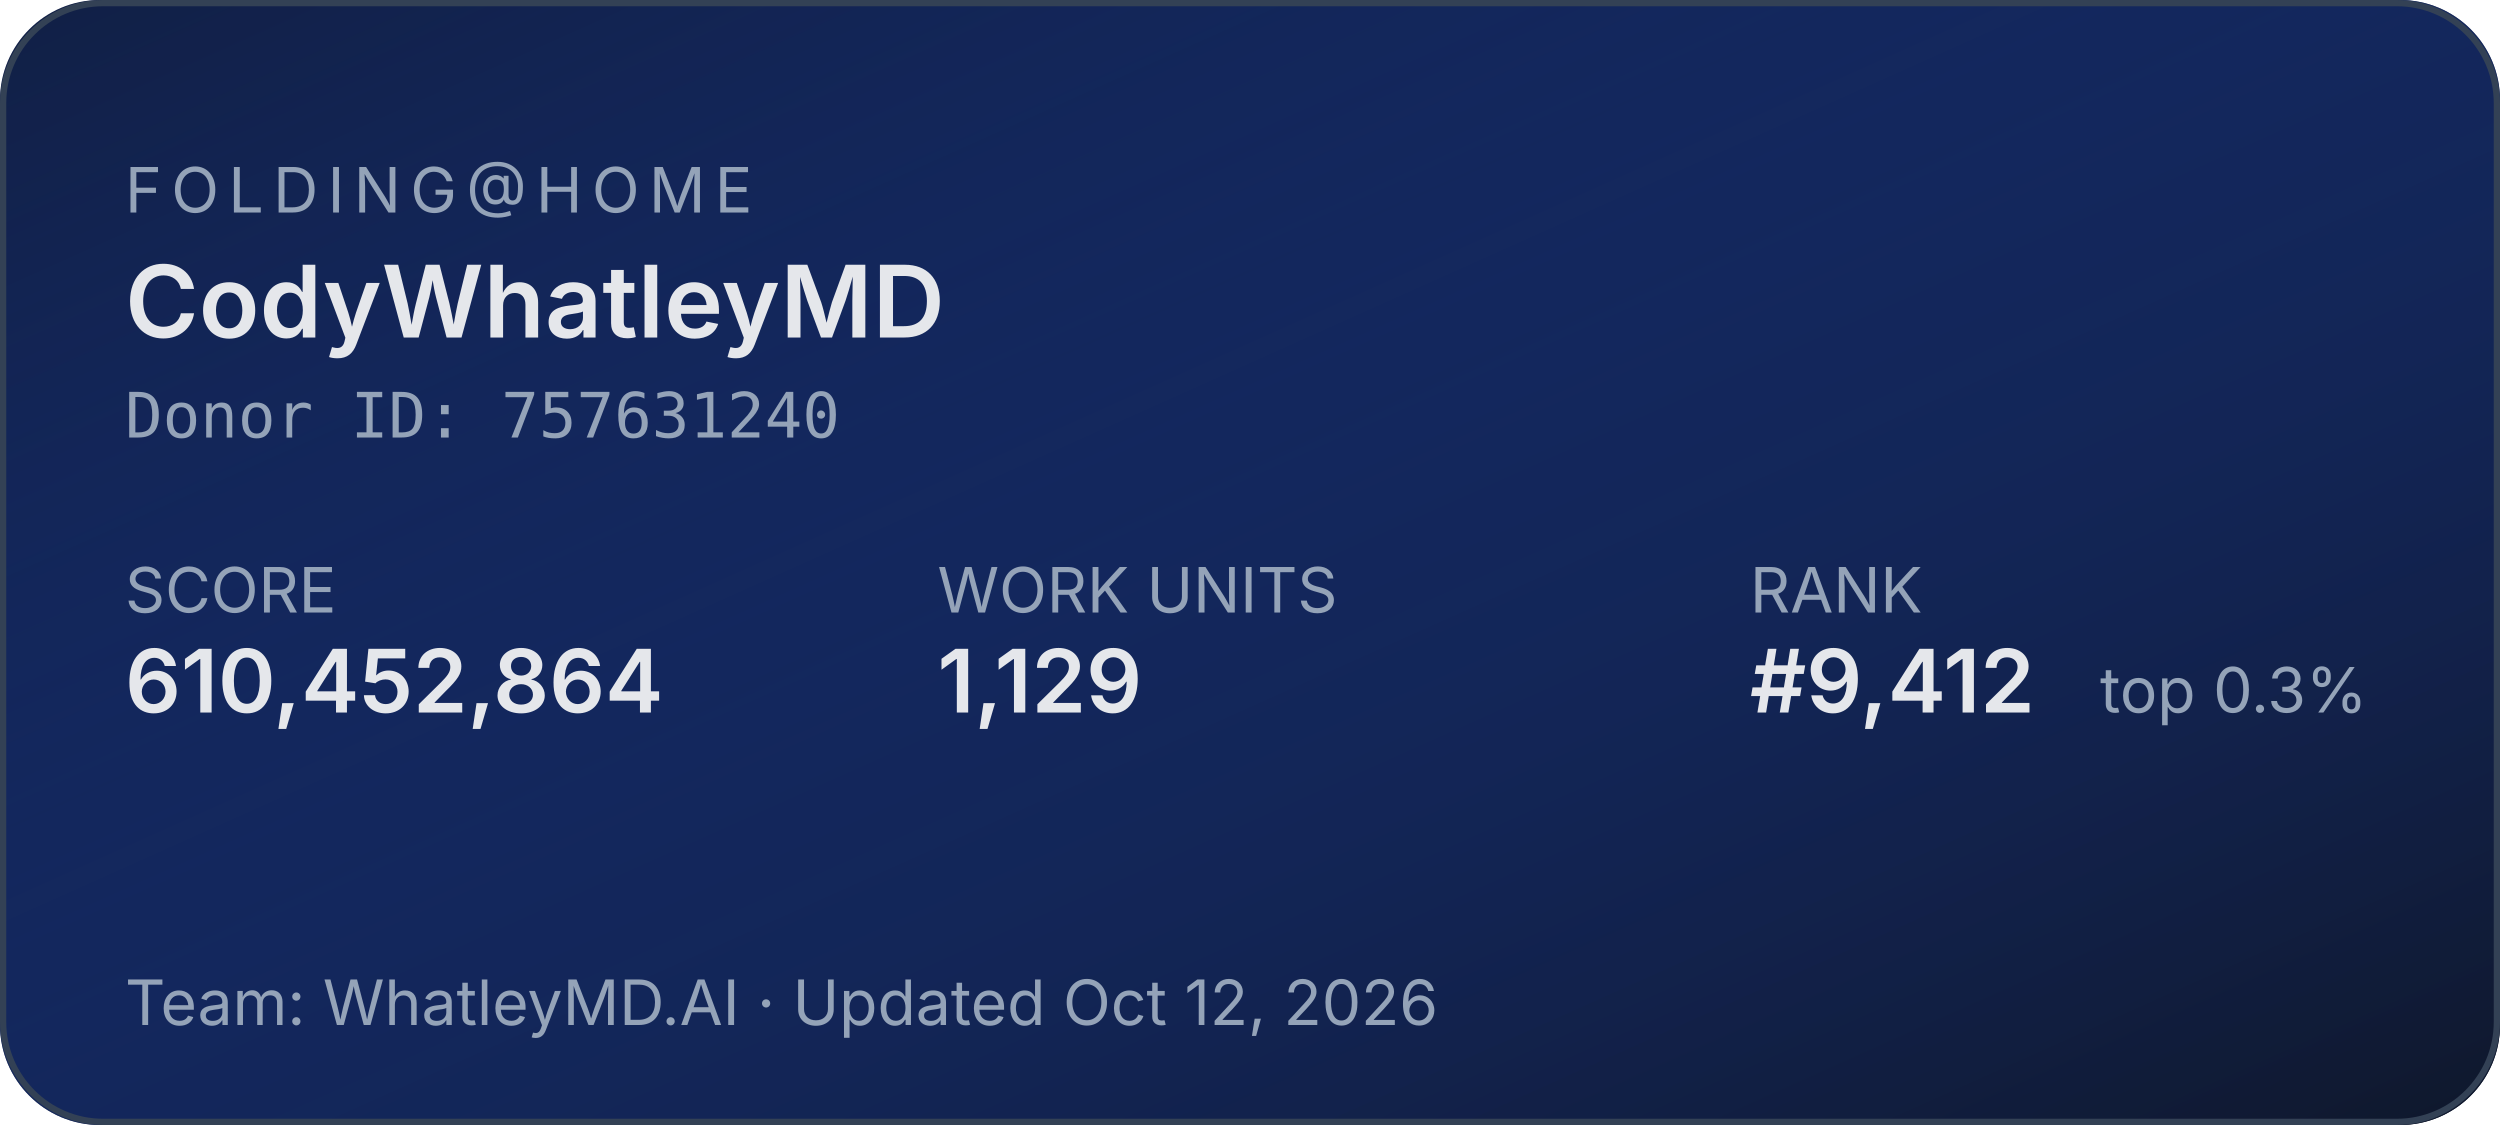
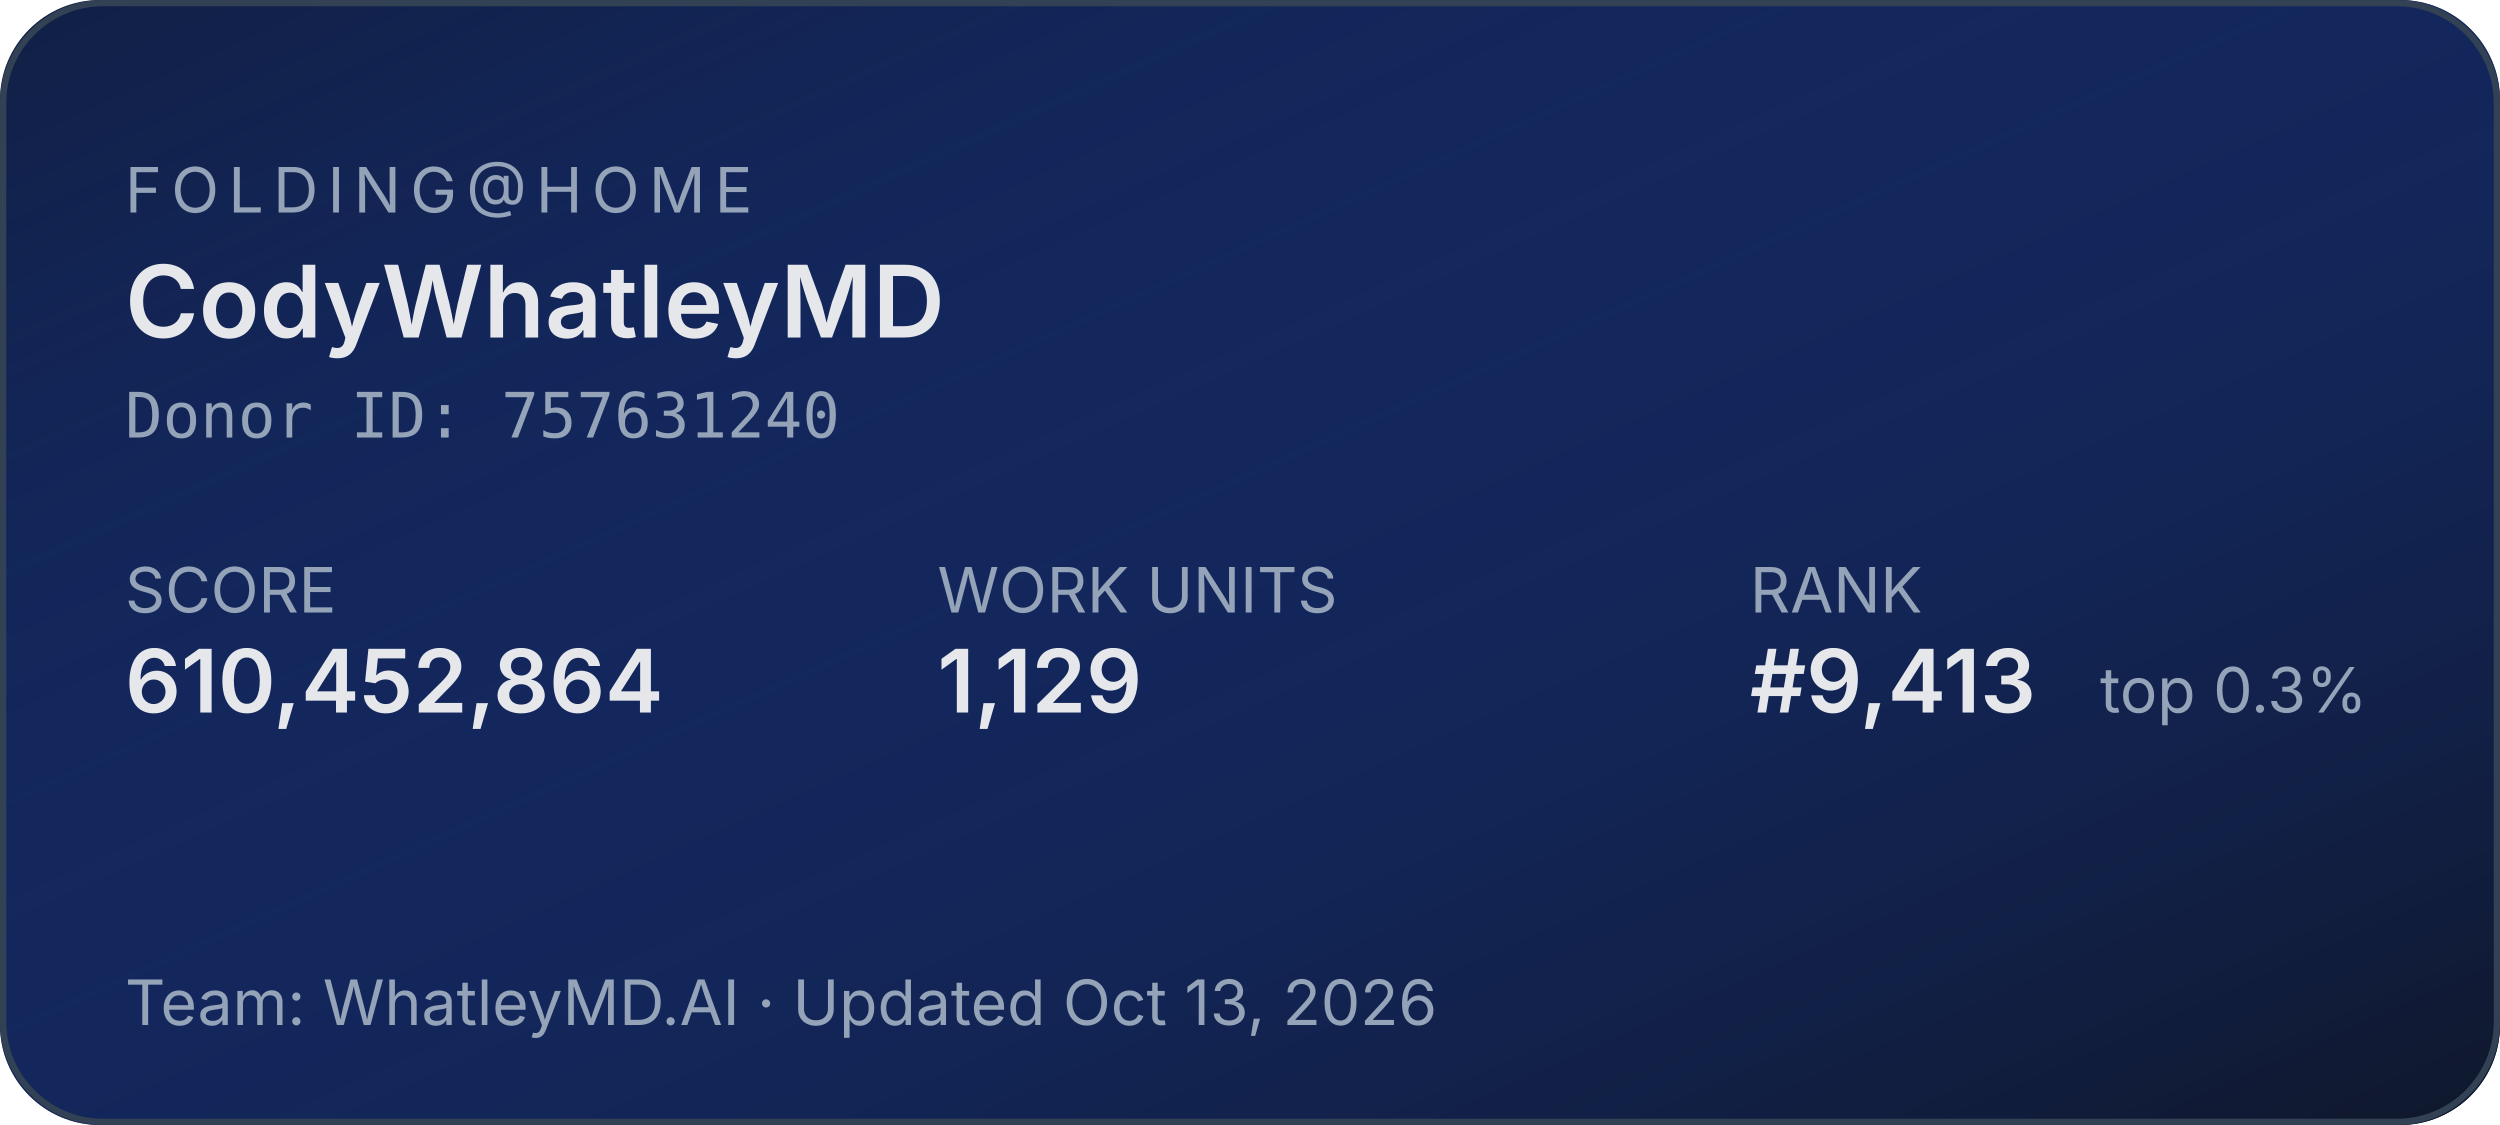
<svg xmlns="http://www.w3.org/2000/svg" width="400" height="180" role="img" aria-label="Folding@home stats for CodyWhatleyMD">
  <defs>
    <linearGradient id="bg" x1="0" y1="0" x2="1" y2="1">
      <stop offset="0%" stop-color="#1d4ed8" stop-opacity="0.15" />
      <stop offset="100%" stop-color="#0f172a" stop-opacity="1" />
    </linearGradient>
  </defs>
  <rect width="400" height="180" rx="16" fill="#0f172a" />
  <rect width="400" height="180" rx="16" fill="url(#bg)" />
  <rect x="0.5" y="0.5" width="399" height="179" rx="16" fill="none" stroke="#334155" stroke-width="1" />
  <g font-family="system-ui,-apple-system,sans-serif">
    <text x="20" y="34" fill="#94a3b8" font-size="10" letter-spacing="1.5" text-transform="uppercase">FOLDING@HOME</text>
    <text x="20" y="54" fill="#e5e7eb" font-size="16" font-weight="600">CodyWhatleyMD</text>
    <text x="20" y="70" fill="#94a3b8" font-size="10" font-family="ui-monospace,monospace">Donor ID: 757631240</text>
    <text x="20" y="98" fill="#94a3b8" font-size="10">SCORE</text>
    <text x="20" y="114" fill="#e5e7eb" font-size="14" font-weight="600">610,452,864</text>
    <text x="150" y="98" fill="#94a3b8" font-size="10">WORK UNITS</text>
    <text x="150" y="114" fill="#e5e7eb" font-size="14" font-weight="600">1,129</text>
    <text x="280" y="98" fill="#94a3b8" font-size="10">RANK</text>
-     <text x="280" y="114" fill="#e5e7eb" font-size="14" font-weight="600">#9,412</text>
+     <text x="280" y="114" fill="#e5e7eb" font-size="14" font-weight="600">#9,413</text>
    <text x="336" y="114" fill="#94a3b8" font-size="10">top 0.3%</text>
-     <text x="20" y="164" fill="#94a3b8" font-size="10">Team: WhatleyMD.AI  ·  Updated Oct 12, 2026</text>
+     <text x="20" y="164" fill="#94a3b8" font-size="10">Team: WhatleyMD.AI  ·  Updated Oct 13, 2026</text>
  </g>
</svg>
